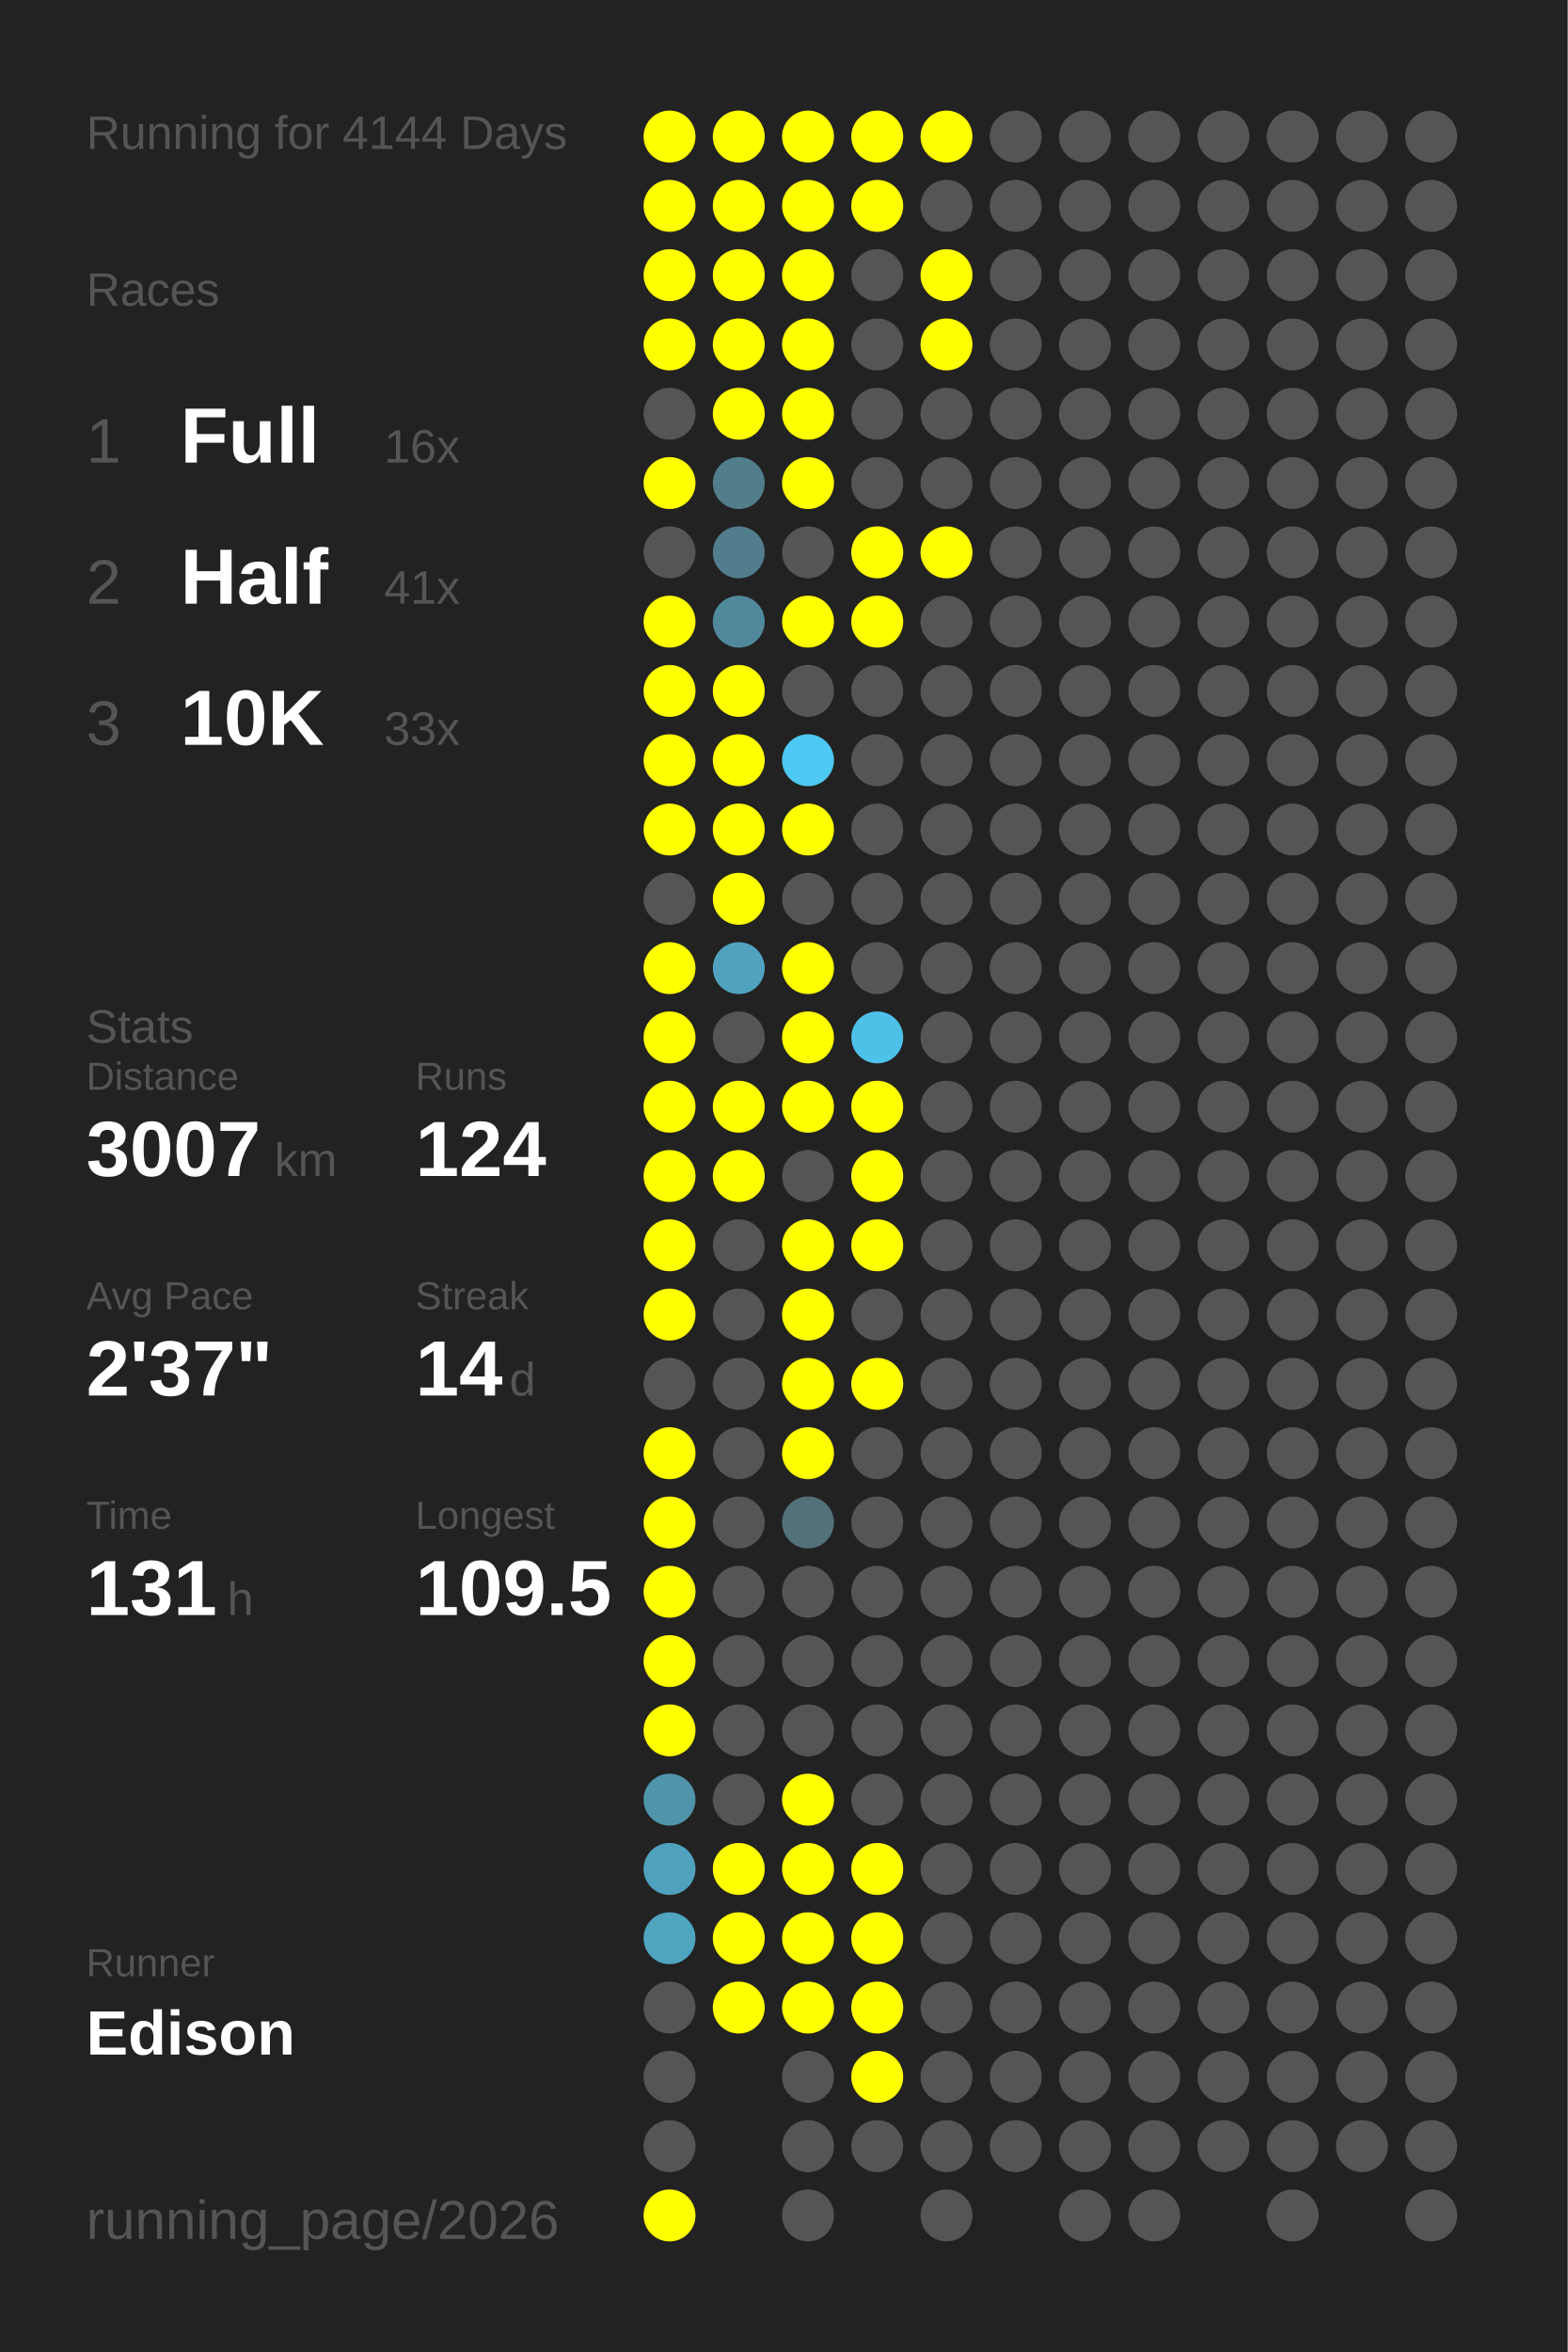
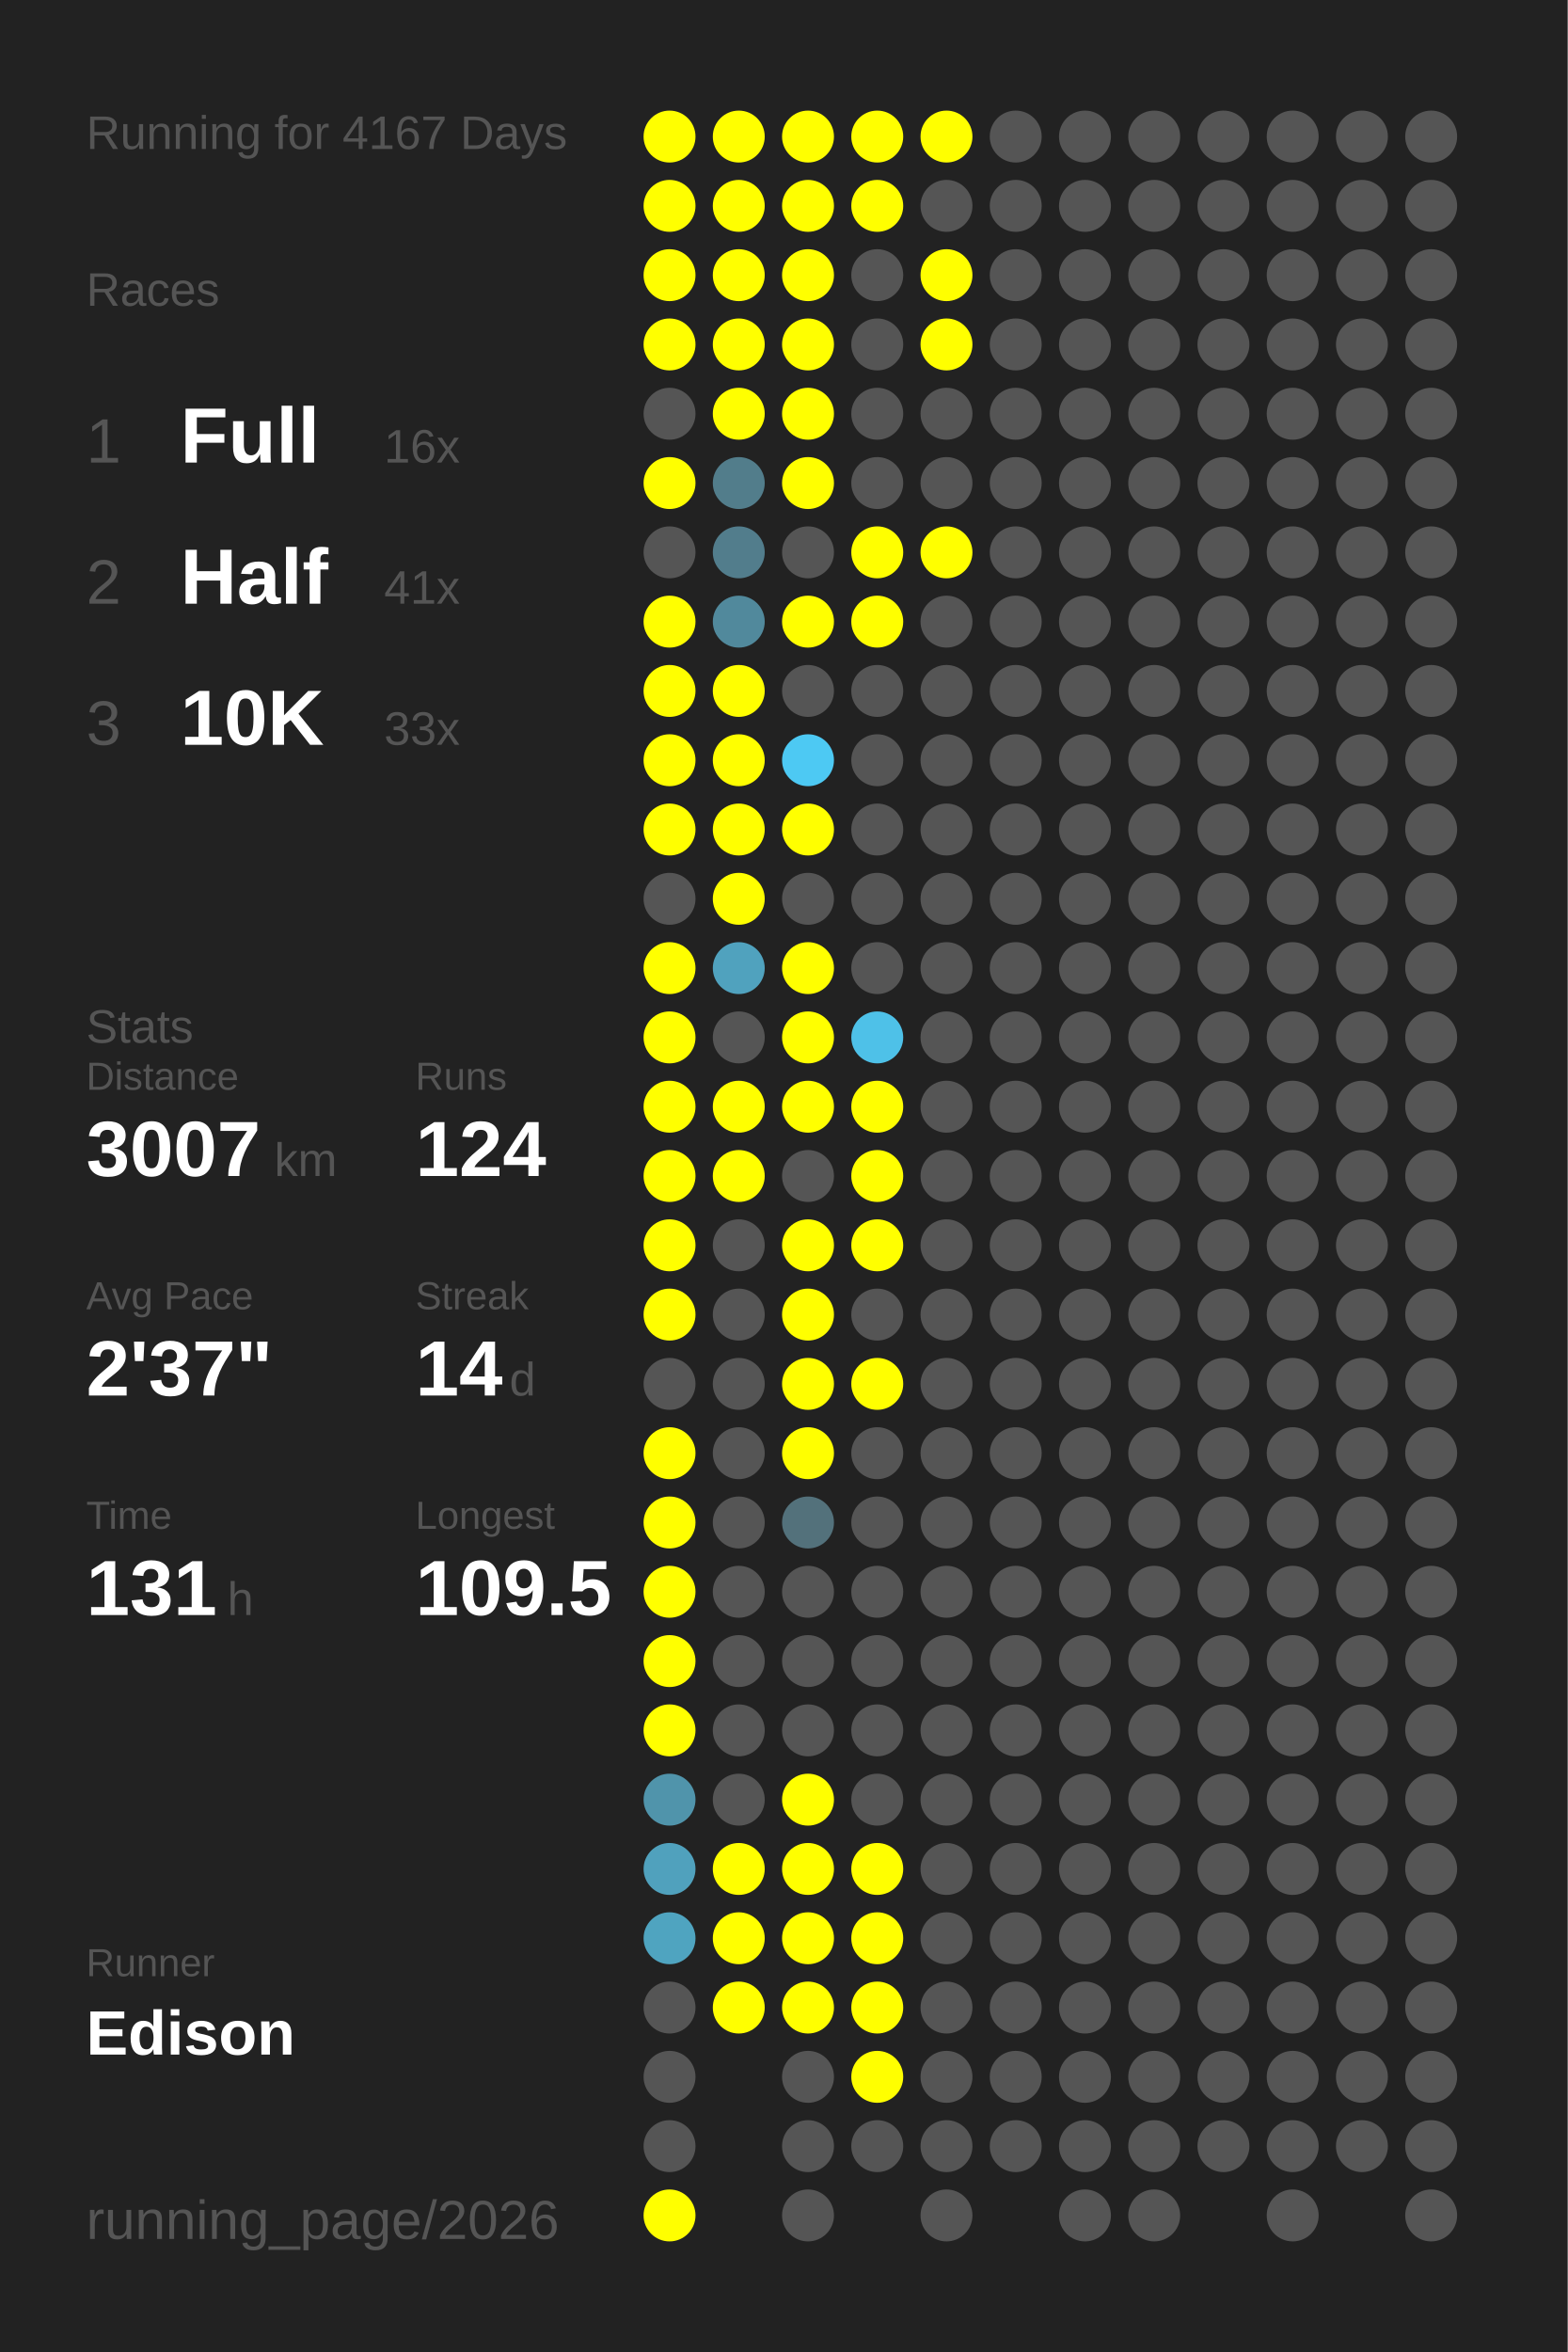
<svg xmlns="http://www.w3.org/2000/svg" baseProfile="full" height="300mm" version="1.1" viewBox="0,0,200,300" width="200mm">
  <defs />
  <rect fill="#222222" height="300" width="200" x="0" y="0" />
-   <text fill="#555555" style="font-size:6px; font-family:Arial;" x="11" y="19">Running for 4144 Days</text>
+   <text fill="#555555" style="font-size:6px; font-family:Arial;" x="11" y="19">Running for 4167 Days</text>
  <text fill="#555555" style="font-size:6px; font-family:Arial;" x="11" y="39">Races</text>
  <text fill="#555555" style="font-size:8px; font-family:Arial;" x="11" y="59">1</text>
  <text fill="#FFFFFF" style="font-size:10px; font-family:Arial; font-weight:bold;" x="23" y="59">Full</text>
  <text fill="#555555" style="font-size:6px; font-family:Arial;" x="49" y="59">16x</text>
  <text fill="#555555" style="font-size:8px; font-family:Arial;" x="11" y="77">2</text>
  <text fill="#FFFFFF" style="font-size:10px; font-family:Arial; font-weight:bold;" x="23" y="77">Half</text>
  <text fill="#555555" style="font-size:6px; font-family:Arial;" x="49" y="77">41x</text>
  <text fill="#555555" style="font-size:8px; font-family:Arial;" x="11" y="95">3</text>
  <text fill="#FFFFFF" style="font-size:10px; font-family:Arial; font-weight:bold;" x="23" y="95">10K</text>
  <text fill="#555555" style="font-size:6px; font-family:Arial;" x="49" y="95">33x</text>
  <text fill="#555555" style="font-size:6px; font-family:Arial;" x="11" y="133">Stats</text>
  <text fill="#555555" style="font-size:5px; font-family:Arial;" x="11" y="139">Distance</text>
  <text fill="#FFFFFF" style="font-size:10px; font-family:Arial; font-weight:bold;" x="11" y="150">3007</text>
  <text fill="#555555" style="font-size:6px; font-family:Arial;" x="35" y="150">km</text>
  <text fill="#555555" style="font-size:5px; font-family:Arial;" x="53" y="139">Runs</text>
  <text fill="#FFFFFF" style="font-size:10px; font-family:Arial; font-weight:bold;" x="53" y="150">124</text>
  <text fill="#555555" style="font-size:5px; font-family:Arial;" x="11" y="167">Avg Pace</text>
  <text fill="#FFFFFF" style="font-size:10px; font-family:Arial; font-weight:bold;" x="11" y="178">2'37"</text>
  <text fill="#555555" style="font-size:5px; font-family:Arial;" x="53" y="167">Streak</text>
  <text fill="#FFFFFF" style="font-size:10px; font-family:Arial; font-weight:bold;" x="53" y="178">14</text>
  <text fill="#555555" style="font-size:6px; font-family:Arial;" x="65" y="178">d</text>
  <text fill="#555555" style="font-size:5px; font-family:Arial;" x="11" y="195">Time</text>
  <text fill="#FFFFFF" style="font-size:10px; font-family:Arial; font-weight:bold;" x="11" y="206">131</text>
  <text fill="#555555" style="font-size:6px; font-family:Arial;" x="29" y="206">h</text>
  <text fill="#555555" style="font-size:5px; font-family:Arial;" x="53" y="195">Longest</text>
  <text fill="#FFFFFF" style="font-size:10px; font-family:Arial; font-weight:bold;" x="53" y="206">109.5</text>
  <text fill="#555555" style="font-size:5px; font-family:Arial;" x="11" y="252.065">Runner</text>
  <text fill="#FFFFFF" style="font-size:8px; font-family:Arial; font-weight:bold;" x="11" y="262.065">Edison</text>
  <text fill="#555555" style="font-size:7px; font-family:Arial;" x="11" y="285.581">running_page/2026</text>
  <circle cx="85.417" cy="17.419" fill="#FFFF00" r="3.312" />
  <circle cx="85.417" cy="26.258" fill="#FFFF00" r="3.312" />
  <circle cx="85.417" cy="35.097" fill="#FFFF00" r="3.312" />
  <circle cx="85.417" cy="43.935" fill="#FFFF00" r="3.312" />
  <circle cx="85.417" cy="52.774" fill="#555555" r="3.312" />
  <circle cx="85.417" cy="61.613" fill="#FFFF00" r="3.312" />
  <circle cx="85.417" cy="70.452" fill="#555555" r="3.312" />
  <circle cx="85.417" cy="79.29" fill="#FFFF00" r="3.312" />
  <circle cx="85.417" cy="88.129" fill="#FFFF00" r="3.312" />
  <circle cx="85.417" cy="96.968" fill="#FFFF00" r="3.312" />
  <circle cx="85.417" cy="105.806" fill="#FFFF00" r="3.312" />
  <circle cx="85.417" cy="114.645" fill="#555555" r="3.312" />
  <circle cx="85.417" cy="123.484" fill="#FFFF00" r="3.312" />
  <circle cx="85.417" cy="132.323" fill="#FFFF00" r="3.312" />
  <circle cx="85.417" cy="141.161" fill="#FFFF00" r="3.312" />
  <circle cx="85.417" cy="150" fill="#FFFF00" r="3.312" />
  <circle cx="85.417" cy="158.839" fill="#FFFF00" r="3.312" />
  <circle cx="85.417" cy="167.677" fill="#FFFF00" r="3.312" />
  <circle cx="85.417" cy="176.516" fill="#555555" r="3.312" />
  <circle cx="85.417" cy="185.355" fill="#FFFF00" r="3.312" />
  <circle cx="85.417" cy="194.194" fill="#FFFF00" r="3.312" />
  <circle cx="85.417" cy="203.032" fill="#FFFF00" r="3.312" />
  <circle cx="85.417" cy="211.871" fill="#FFFF00" r="3.312" />
  <circle cx="85.417" cy="220.71" fill="#FFFF00" r="3.312" />
  <circle cx="85.417" cy="229.548" fill="#5094ab" r="3.312" />
  <circle cx="85.417" cy="238.387" fill="#50a1bd" r="3.312" />
  <circle cx="85.417" cy="247.226" fill="#4fa4c0" r="3.312" />
  <circle cx="85.417" cy="256.065" fill="#555555" r="3.312" />
  <circle cx="85.417" cy="264.903" fill="#555555" r="3.312" />
  <circle cx="85.417" cy="273.742" fill="#555555" r="3.312" />
  <circle cx="85.417" cy="282.581" fill="#FFFF00" r="3.312" />
  <circle cx="94.25" cy="17.419" fill="#FFFF00" r="3.312" />
  <circle cx="94.25" cy="26.258" fill="#FFFF00" r="3.312" />
  <circle cx="94.25" cy="35.097" fill="#FFFF00" r="3.312" />
  <circle cx="94.25" cy="43.935" fill="#FFFF00" r="3.312" />
  <circle cx="94.25" cy="52.774" fill="#FFFF00" r="3.312" />
  <circle cx="94.25" cy="61.613" fill="#527d8b" r="3.312" />
  <circle cx="94.25" cy="70.452" fill="#527d8c" r="3.312" />
  <circle cx="94.25" cy="79.29" fill="#51899c" r="3.312" />
  <circle cx="94.25" cy="88.129" fill="#FFFF00" r="3.312" />
  <circle cx="94.25" cy="96.968" fill="#FFFF00" r="3.312" />
  <circle cx="94.25" cy="105.806" fill="#FFFF00" r="3.312" />
  <circle cx="94.25" cy="114.645" fill="#FFFF00" r="3.312" />
  <circle cx="94.25" cy="123.484" fill="#50a2be" r="3.312" />
  <circle cx="94.25" cy="132.323" fill="#555555" r="3.312" />
  <circle cx="94.25" cy="141.161" fill="#FFFF00" r="3.312" />
  <circle cx="94.25" cy="150" fill="#FFFF00" r="3.312" />
  <circle cx="94.25" cy="158.839" fill="#555555" r="3.312" />
  <circle cx="94.25" cy="167.677" fill="#555555" r="3.312" />
  <circle cx="94.25" cy="176.516" fill="#555555" r="3.312" />
  <circle cx="94.25" cy="185.355" fill="#555555" r="3.312" />
  <circle cx="94.25" cy="194.194" fill="#555555" r="3.312" />
  <circle cx="94.25" cy="203.032" fill="#555555" r="3.312" />
  <circle cx="94.25" cy="211.871" fill="#555555" r="3.312" />
  <circle cx="94.25" cy="220.71" fill="#555555" r="3.312" />
  <circle cx="94.25" cy="229.548" fill="#555555" r="3.312" />
  <circle cx="94.25" cy="238.387" fill="#FFFF00" r="3.312" />
  <circle cx="94.25" cy="247.226" fill="#FFFF00" r="3.312" />
  <circle cx="94.25" cy="256.065" fill="#FFFF00" r="3.312" />
  <circle cx="103.083" cy="17.419" fill="#FFFF00" r="3.312" />
  <circle cx="103.083" cy="26.258" fill="#FFFF00" r="3.312" />
  <circle cx="103.083" cy="35.097" fill="#FFFF00" r="3.312" />
  <circle cx="103.083" cy="43.935" fill="#FFFF00" r="3.312" />
  <circle cx="103.083" cy="52.774" fill="#FFFF00" r="3.312" />
  <circle cx="103.083" cy="61.613" fill="#FFFF00" r="3.312" />
  <circle cx="103.083" cy="70.452" fill="#555555" r="3.312" />
  <circle cx="103.083" cy="79.29" fill="#FFFF00" r="3.312" />
  <circle cx="103.083" cy="88.129" fill="#555555" r="3.312" />
  <circle cx="103.083" cy="96.968" fill="#4dc9f3" r="3.312" />
  <circle cx="103.083" cy="105.806" fill="#FFFF00" r="3.312" />
  <circle cx="103.083" cy="114.645" fill="#555555" r="3.312" />
  <circle cx="103.083" cy="123.484" fill="#FFFF00" r="3.312" />
  <circle cx="103.083" cy="132.323" fill="#FFFF00" r="3.312" />
  <circle cx="103.083" cy="141.161" fill="#FFFF00" r="3.312" />
  <circle cx="103.083" cy="150" fill="#555555" r="3.312" />
  <circle cx="103.083" cy="158.839" fill="#FFFF00" r="3.312" />
  <circle cx="103.083" cy="167.677" fill="#FFFF00" r="3.312" />
  <circle cx="103.083" cy="176.516" fill="#FFFF00" r="3.312" />
  <circle cx="103.083" cy="185.355" fill="#FFFF00" r="3.312" />
  <circle cx="103.083" cy="194.194" fill="#53717b" r="3.312" />
  <circle cx="103.083" cy="203.032" fill="#555555" r="3.312" />
  <circle cx="103.083" cy="211.871" fill="#555555" r="3.312" />
  <circle cx="103.083" cy="220.71" fill="#555555" r="3.312" />
  <circle cx="103.083" cy="229.548" fill="#FFFF00" r="3.312" />
  <circle cx="103.083" cy="238.387" fill="#FFFF00" r="3.312" />
  <circle cx="103.083" cy="247.226" fill="#FFFF00" r="3.312" />
  <circle cx="103.083" cy="256.065" fill="#FFFF00" r="3.312" />
  <circle cx="103.083" cy="264.903" fill="#555555" r="3.312" />
  <circle cx="103.083" cy="273.742" fill="#555555" r="3.312" />
  <circle cx="103.083" cy="282.581" fill="#555555" r="3.312" />
  <circle cx="111.917" cy="17.419" fill="#FFFF00" r="3.312" />
  <circle cx="111.917" cy="26.258" fill="#FFFF00" r="3.312" />
  <circle cx="111.917" cy="35.097" fill="#555555" r="3.312" />
  <circle cx="111.917" cy="43.935" fill="#555555" r="3.312" />
  <circle cx="111.917" cy="52.774" fill="#555555" r="3.312" />
  <circle cx="111.917" cy="61.613" fill="#555555" r="3.312" />
  <circle cx="111.917" cy="70.452" fill="#FFFF00" r="3.312" />
  <circle cx="111.917" cy="79.29" fill="#FFFF00" r="3.312" />
  <circle cx="111.917" cy="88.129" fill="#555555" r="3.312" />
  <circle cx="111.917" cy="96.968" fill="#555555" r="3.312" />
  <circle cx="111.917" cy="105.806" fill="#555555" r="3.312" />
  <circle cx="111.917" cy="114.645" fill="#555555" r="3.312" />
  <circle cx="111.917" cy="123.484" fill="#555555" r="3.312" />
  <circle cx="111.917" cy="132.323" fill="#4ec1e8" r="3.312" />
  <circle cx="111.917" cy="141.161" fill="#FFFF00" r="3.312" />
  <circle cx="111.917" cy="150" fill="#FFFF00" r="3.312" />
  <circle cx="111.917" cy="158.839" fill="#FFFF00" r="3.312" />
  <circle cx="111.917" cy="167.677" fill="#555555" r="3.312" />
  <circle cx="111.917" cy="176.516" fill="#FFFF00" r="3.312" />
  <circle cx="111.917" cy="185.355" fill="#555555" r="3.312" />
  <circle cx="111.917" cy="194.194" fill="#555555" r="3.312" />
  <circle cx="111.917" cy="203.032" fill="#555555" r="3.312" />
  <circle cx="111.917" cy="211.871" fill="#555555" r="3.312" />
  <circle cx="111.917" cy="220.71" fill="#555555" r="3.312" />
  <circle cx="111.917" cy="229.548" fill="#555555" r="3.312" />
  <circle cx="111.917" cy="238.387" fill="#FFFF00" r="3.312" />
  <circle cx="111.917" cy="247.226" fill="#FFFF00" r="3.312" />
  <circle cx="111.917" cy="256.065" fill="#FFFF00" r="3.312" />
  <circle cx="111.917" cy="264.903" fill="#FFFF00" r="3.312" />
  <circle cx="111.917" cy="273.742" fill="#555555" r="3.312" />
  <circle cx="120.75" cy="17.419" fill="#FFFF00" r="3.312" />
  <circle cx="120.75" cy="26.258" fill="#555555" r="3.312" />
  <circle cx="120.75" cy="35.097" fill="#FFFF00" r="3.312" />
  <circle cx="120.75" cy="43.935" fill="#FFFF00" r="3.312" />
  <circle cx="120.75" cy="52.774" fill="#555555" r="3.312" />
  <circle cx="120.75" cy="61.613" fill="#555555" r="3.312" />
  <circle cx="120.75" cy="70.452" fill="#FFFF00" r="3.312" />
  <circle cx="120.75" cy="79.29" fill="#555555" r="3.312" />
  <circle cx="120.75" cy="88.129" fill="#555555" r="3.312" />
  <circle cx="120.75" cy="96.968" fill="#555555" r="3.312" />
  <circle cx="120.75" cy="105.806" fill="#555555" r="3.312" />
  <circle cx="120.75" cy="114.645" fill="#555555" r="3.312" />
  <circle cx="120.75" cy="123.484" fill="#555555" r="3.312" />
  <circle cx="120.75" cy="132.323" fill="#555555" r="3.312" />
  <circle cx="120.75" cy="141.161" fill="#555555" r="3.312" />
  <circle cx="120.75" cy="150" fill="#555555" r="3.312" />
  <circle cx="120.75" cy="158.839" fill="#555555" r="3.312" />
  <circle cx="120.75" cy="167.677" fill="#555555" r="3.312" />
  <circle cx="120.75" cy="176.516" fill="#555555" r="3.312" />
  <circle cx="120.75" cy="185.355" fill="#555555" r="3.312" />
  <circle cx="120.75" cy="194.194" fill="#555555" r="3.312" />
  <circle cx="120.75" cy="203.032" fill="#555555" r="3.312" />
  <circle cx="120.75" cy="211.871" fill="#555555" r="3.312" />
  <circle cx="120.75" cy="220.71" fill="#555555" r="3.312" />
  <circle cx="120.75" cy="229.548" fill="#555555" r="3.312" />
  <circle cx="120.75" cy="238.387" fill="#555555" r="3.312" />
  <circle cx="120.75" cy="247.226" fill="#555555" r="3.312" />
  <circle cx="120.75" cy="256.065" fill="#555555" r="3.312" />
  <circle cx="120.75" cy="264.903" fill="#555555" r="3.312" />
  <circle cx="120.75" cy="273.742" fill="#555555" r="3.312" />
  <circle cx="120.75" cy="282.581" fill="#555555" r="3.312" />
  <circle cx="129.583" cy="17.419" fill="#555555" r="3.312" />
  <circle cx="129.583" cy="26.258" fill="#555555" r="3.312" />
  <circle cx="129.583" cy="35.097" fill="#555555" r="3.312" />
  <circle cx="129.583" cy="43.935" fill="#555555" r="3.312" />
  <circle cx="129.583" cy="52.774" fill="#555555" r="3.312" />
  <circle cx="129.583" cy="61.613" fill="#555555" r="3.312" />
  <circle cx="129.583" cy="70.452" fill="#555555" r="3.312" />
  <circle cx="129.583" cy="79.29" fill="#555555" r="3.312" />
  <circle cx="129.583" cy="88.129" fill="#555555" r="3.312" />
  <circle cx="129.583" cy="96.968" fill="#555555" r="3.312" />
  <circle cx="129.583" cy="105.806" fill="#555555" r="3.312" />
  <circle cx="129.583" cy="114.645" fill="#555555" r="3.312" />
  <circle cx="129.583" cy="123.484" fill="#555555" r="3.312" />
  <circle cx="129.583" cy="132.323" fill="#555555" r="3.312" />
  <circle cx="129.583" cy="141.161" fill="#555555" r="3.312" />
  <circle cx="129.583" cy="150" fill="#555555" r="3.312" />
  <circle cx="129.583" cy="158.839" fill="#555555" r="3.312" />
  <circle cx="129.583" cy="167.677" fill="#555555" r="3.312" />
  <circle cx="129.583" cy="176.516" fill="#555555" r="3.312" />
  <circle cx="129.583" cy="185.355" fill="#555555" r="3.312" />
  <circle cx="129.583" cy="194.194" fill="#555555" r="3.312" />
  <circle cx="129.583" cy="203.032" fill="#555555" r="3.312" />
  <circle cx="129.583" cy="211.871" fill="#555555" r="3.312" />
  <circle cx="129.583" cy="220.71" fill="#555555" r="3.312" />
  <circle cx="129.583" cy="229.548" fill="#555555" r="3.312" />
  <circle cx="129.583" cy="238.387" fill="#555555" r="3.312" />
  <circle cx="129.583" cy="247.226" fill="#555555" r="3.312" />
  <circle cx="129.583" cy="256.065" fill="#555555" r="3.312" />
  <circle cx="129.583" cy="264.903" fill="#555555" r="3.312" />
  <circle cx="129.583" cy="273.742" fill="#555555" r="3.312" />
  <circle cx="138.417" cy="17.419" fill="#555555" r="3.312" />
  <circle cx="138.417" cy="26.258" fill="#555555" r="3.312" />
  <circle cx="138.417" cy="35.097" fill="#555555" r="3.312" />
  <circle cx="138.417" cy="43.935" fill="#555555" r="3.312" />
  <circle cx="138.417" cy="52.774" fill="#555555" r="3.312" />
  <circle cx="138.417" cy="61.613" fill="#555555" r="3.312" />
  <circle cx="138.417" cy="70.452" fill="#555555" r="3.312" />
  <circle cx="138.417" cy="79.29" fill="#555555" r="3.312" />
  <circle cx="138.417" cy="88.129" fill="#555555" r="3.312" />
  <circle cx="138.417" cy="96.968" fill="#555555" r="3.312" />
  <circle cx="138.417" cy="105.806" fill="#555555" r="3.312" />
  <circle cx="138.417" cy="114.645" fill="#555555" r="3.312" />
  <circle cx="138.417" cy="123.484" fill="#555555" r="3.312" />
  <circle cx="138.417" cy="132.323" fill="#555555" r="3.312" />
  <circle cx="138.417" cy="141.161" fill="#555555" r="3.312" />
  <circle cx="138.417" cy="150" fill="#555555" r="3.312" />
  <circle cx="138.417" cy="158.839" fill="#555555" r="3.312" />
  <circle cx="138.417" cy="167.677" fill="#555555" r="3.312" />
  <circle cx="138.417" cy="176.516" fill="#555555" r="3.312" />
  <circle cx="138.417" cy="185.355" fill="#555555" r="3.312" />
  <circle cx="138.417" cy="194.194" fill="#555555" r="3.312" />
  <circle cx="138.417" cy="203.032" fill="#555555" r="3.312" />
  <circle cx="138.417" cy="211.871" fill="#555555" r="3.312" />
  <circle cx="138.417" cy="220.71" fill="#555555" r="3.312" />
  <circle cx="138.417" cy="229.548" fill="#555555" r="3.312" />
  <circle cx="138.417" cy="238.387" fill="#555555" r="3.312" />
  <circle cx="138.417" cy="247.226" fill="#555555" r="3.312" />
  <circle cx="138.417" cy="256.065" fill="#555555" r="3.312" />
  <circle cx="138.417" cy="264.903" fill="#555555" r="3.312" />
  <circle cx="138.417" cy="273.742" fill="#555555" r="3.312" />
  <circle cx="138.417" cy="282.581" fill="#555555" r="3.312" />
  <circle cx="147.25" cy="17.419" fill="#555555" r="3.312" />
  <circle cx="147.25" cy="26.258" fill="#555555" r="3.312" />
  <circle cx="147.25" cy="35.097" fill="#555555" r="3.312" />
  <circle cx="147.25" cy="43.935" fill="#555555" r="3.312" />
  <circle cx="147.25" cy="52.774" fill="#555555" r="3.312" />
  <circle cx="147.25" cy="61.613" fill="#555555" r="3.312" />
  <circle cx="147.25" cy="70.452" fill="#555555" r="3.312" />
  <circle cx="147.25" cy="79.29" fill="#555555" r="3.312" />
  <circle cx="147.25" cy="88.129" fill="#555555" r="3.312" />
  <circle cx="147.25" cy="96.968" fill="#555555" r="3.312" />
  <circle cx="147.25" cy="105.806" fill="#555555" r="3.312" />
  <circle cx="147.25" cy="114.645" fill="#555555" r="3.312" />
  <circle cx="147.25" cy="123.484" fill="#555555" r="3.312" />
  <circle cx="147.25" cy="132.323" fill="#555555" r="3.312" />
  <circle cx="147.25" cy="141.161" fill="#555555" r="3.312" />
  <circle cx="147.25" cy="150" fill="#555555" r="3.312" />
  <circle cx="147.25" cy="158.839" fill="#555555" r="3.312" />
  <circle cx="147.25" cy="167.677" fill="#555555" r="3.312" />
  <circle cx="147.25" cy="176.516" fill="#555555" r="3.312" />
  <circle cx="147.25" cy="185.355" fill="#555555" r="3.312" />
  <circle cx="147.25" cy="194.194" fill="#555555" r="3.312" />
  <circle cx="147.25" cy="203.032" fill="#555555" r="3.312" />
  <circle cx="147.25" cy="211.871" fill="#555555" r="3.312" />
  <circle cx="147.25" cy="220.71" fill="#555555" r="3.312" />
  <circle cx="147.25" cy="229.548" fill="#555555" r="3.312" />
  <circle cx="147.25" cy="238.387" fill="#555555" r="3.312" />
  <circle cx="147.25" cy="247.226" fill="#555555" r="3.312" />
  <circle cx="147.25" cy="256.065" fill="#555555" r="3.312" />
  <circle cx="147.25" cy="264.903" fill="#555555" r="3.312" />
  <circle cx="147.25" cy="273.742" fill="#555555" r="3.312" />
  <circle cx="147.25" cy="282.581" fill="#555555" r="3.312" />
  <circle cx="156.083" cy="17.419" fill="#555555" r="3.312" />
  <circle cx="156.083" cy="26.258" fill="#555555" r="3.312" />
  <circle cx="156.083" cy="35.097" fill="#555555" r="3.312" />
  <circle cx="156.083" cy="43.935" fill="#555555" r="3.312" />
  <circle cx="156.083" cy="52.774" fill="#555555" r="3.312" />
  <circle cx="156.083" cy="61.613" fill="#555555" r="3.312" />
  <circle cx="156.083" cy="70.452" fill="#555555" r="3.312" />
  <circle cx="156.083" cy="79.29" fill="#555555" r="3.312" />
  <circle cx="156.083" cy="88.129" fill="#555555" r="3.312" />
  <circle cx="156.083" cy="96.968" fill="#555555" r="3.312" />
  <circle cx="156.083" cy="105.806" fill="#555555" r="3.312" />
  <circle cx="156.083" cy="114.645" fill="#555555" r="3.312" />
  <circle cx="156.083" cy="123.484" fill="#555555" r="3.312" />
  <circle cx="156.083" cy="132.323" fill="#555555" r="3.312" />
  <circle cx="156.083" cy="141.161" fill="#555555" r="3.312" />
  <circle cx="156.083" cy="150" fill="#555555" r="3.312" />
  <circle cx="156.083" cy="158.839" fill="#555555" r="3.312" />
  <circle cx="156.083" cy="167.677" fill="#555555" r="3.312" />
  <circle cx="156.083" cy="176.516" fill="#555555" r="3.312" />
  <circle cx="156.083" cy="185.355" fill="#555555" r="3.312" />
  <circle cx="156.083" cy="194.194" fill="#555555" r="3.312" />
  <circle cx="156.083" cy="203.032" fill="#555555" r="3.312" />
  <circle cx="156.083" cy="211.871" fill="#555555" r="3.312" />
  <circle cx="156.083" cy="220.71" fill="#555555" r="3.312" />
  <circle cx="156.083" cy="229.548" fill="#555555" r="3.312" />
  <circle cx="156.083" cy="238.387" fill="#555555" r="3.312" />
  <circle cx="156.083" cy="247.226" fill="#555555" r="3.312" />
  <circle cx="156.083" cy="256.065" fill="#555555" r="3.312" />
  <circle cx="156.083" cy="264.903" fill="#555555" r="3.312" />
  <circle cx="156.083" cy="273.742" fill="#555555" r="3.312" />
  <circle cx="164.917" cy="17.419" fill="#555555" r="3.312" />
  <circle cx="164.917" cy="26.258" fill="#555555" r="3.312" />
  <circle cx="164.917" cy="35.097" fill="#555555" r="3.312" />
  <circle cx="164.917" cy="43.935" fill="#555555" r="3.312" />
  <circle cx="164.917" cy="52.774" fill="#555555" r="3.312" />
  <circle cx="164.917" cy="61.613" fill="#555555" r="3.312" />
  <circle cx="164.917" cy="70.452" fill="#555555" r="3.312" />
  <circle cx="164.917" cy="79.29" fill="#555555" r="3.312" />
  <circle cx="164.917" cy="88.129" fill="#555555" r="3.312" />
  <circle cx="164.917" cy="96.968" fill="#555555" r="3.312" />
  <circle cx="164.917" cy="105.806" fill="#555555" r="3.312" />
  <circle cx="164.917" cy="114.645" fill="#555555" r="3.312" />
  <circle cx="164.917" cy="123.484" fill="#555555" r="3.312" />
  <circle cx="164.917" cy="132.323" fill="#555555" r="3.312" />
  <circle cx="164.917" cy="141.161" fill="#555555" r="3.312" />
  <circle cx="164.917" cy="150" fill="#555555" r="3.312" />
  <circle cx="164.917" cy="158.839" fill="#555555" r="3.312" />
  <circle cx="164.917" cy="167.677" fill="#555555" r="3.312" />
  <circle cx="164.917" cy="176.516" fill="#555555" r="3.312" />
  <circle cx="164.917" cy="185.355" fill="#555555" r="3.312" />
  <circle cx="164.917" cy="194.194" fill="#555555" r="3.312" />
  <circle cx="164.917" cy="203.032" fill="#555555" r="3.312" />
  <circle cx="164.917" cy="211.871" fill="#555555" r="3.312" />
  <circle cx="164.917" cy="220.71" fill="#555555" r="3.312" />
  <circle cx="164.917" cy="229.548" fill="#555555" r="3.312" />
  <circle cx="164.917" cy="238.387" fill="#555555" r="3.312" />
  <circle cx="164.917" cy="247.226" fill="#555555" r="3.312" />
  <circle cx="164.917" cy="256.065" fill="#555555" r="3.312" />
  <circle cx="164.917" cy="264.903" fill="#555555" r="3.312" />
  <circle cx="164.917" cy="273.742" fill="#555555" r="3.312" />
  <circle cx="164.917" cy="282.581" fill="#555555" r="3.312" />
  <circle cx="173.75" cy="17.419" fill="#555555" r="3.312" />
  <circle cx="173.75" cy="26.258" fill="#555555" r="3.312" />
  <circle cx="173.75" cy="35.097" fill="#555555" r="3.312" />
  <circle cx="173.75" cy="43.935" fill="#555555" r="3.312" />
  <circle cx="173.75" cy="52.774" fill="#555555" r="3.312" />
  <circle cx="173.75" cy="61.613" fill="#555555" r="3.312" />
  <circle cx="173.75" cy="70.452" fill="#555555" r="3.312" />
  <circle cx="173.75" cy="79.29" fill="#555555" r="3.312" />
  <circle cx="173.75" cy="88.129" fill="#555555" r="3.312" />
  <circle cx="173.75" cy="96.968" fill="#555555" r="3.312" />
  <circle cx="173.75" cy="105.806" fill="#555555" r="3.312" />
  <circle cx="173.75" cy="114.645" fill="#555555" r="3.312" />
  <circle cx="173.75" cy="123.484" fill="#555555" r="3.312" />
  <circle cx="173.75" cy="132.323" fill="#555555" r="3.312" />
  <circle cx="173.75" cy="141.161" fill="#555555" r="3.312" />
  <circle cx="173.75" cy="150" fill="#555555" r="3.312" />
  <circle cx="173.75" cy="158.839" fill="#555555" r="3.312" />
  <circle cx="173.75" cy="167.677" fill="#555555" r="3.312" />
  <circle cx="173.75" cy="176.516" fill="#555555" r="3.312" />
  <circle cx="173.75" cy="185.355" fill="#555555" r="3.312" />
  <circle cx="173.75" cy="194.194" fill="#555555" r="3.312" />
  <circle cx="173.75" cy="203.032" fill="#555555" r="3.312" />
  <circle cx="173.75" cy="211.871" fill="#555555" r="3.312" />
  <circle cx="173.75" cy="220.71" fill="#555555" r="3.312" />
  <circle cx="173.75" cy="229.548" fill="#555555" r="3.312" />
  <circle cx="173.75" cy="238.387" fill="#555555" r="3.312" />
  <circle cx="173.75" cy="247.226" fill="#555555" r="3.312" />
  <circle cx="173.75" cy="256.065" fill="#555555" r="3.312" />
  <circle cx="173.75" cy="264.903" fill="#555555" r="3.312" />
  <circle cx="173.75" cy="273.742" fill="#555555" r="3.312" />
  <circle cx="182.583" cy="17.419" fill="#555555" r="3.312" />
  <circle cx="182.583" cy="26.258" fill="#555555" r="3.312" />
  <circle cx="182.583" cy="35.097" fill="#555555" r="3.312" />
  <circle cx="182.583" cy="43.935" fill="#555555" r="3.312" />
  <circle cx="182.583" cy="52.774" fill="#555555" r="3.312" />
  <circle cx="182.583" cy="61.613" fill="#555555" r="3.312" />
  <circle cx="182.583" cy="70.452" fill="#555555" r="3.312" />
  <circle cx="182.583" cy="79.29" fill="#555555" r="3.312" />
  <circle cx="182.583" cy="88.129" fill="#555555" r="3.312" />
  <circle cx="182.583" cy="96.968" fill="#555555" r="3.312" />
  <circle cx="182.583" cy="105.806" fill="#555555" r="3.312" />
  <circle cx="182.583" cy="114.645" fill="#555555" r="3.312" />
  <circle cx="182.583" cy="123.484" fill="#555555" r="3.312" />
  <circle cx="182.583" cy="132.323" fill="#555555" r="3.312" />
  <circle cx="182.583" cy="141.161" fill="#555555" r="3.312" />
  <circle cx="182.583" cy="150" fill="#555555" r="3.312" />
  <circle cx="182.583" cy="158.839" fill="#555555" r="3.312" />
  <circle cx="182.583" cy="167.677" fill="#555555" r="3.312" />
  <circle cx="182.583" cy="176.516" fill="#555555" r="3.312" />
  <circle cx="182.583" cy="185.355" fill="#555555" r="3.312" />
  <circle cx="182.583" cy="194.194" fill="#555555" r="3.312" />
  <circle cx="182.583" cy="203.032" fill="#555555" r="3.312" />
  <circle cx="182.583" cy="211.871" fill="#555555" r="3.312" />
  <circle cx="182.583" cy="220.71" fill="#555555" r="3.312" />
  <circle cx="182.583" cy="229.548" fill="#555555" r="3.312" />
  <circle cx="182.583" cy="238.387" fill="#555555" r="3.312" />
  <circle cx="182.583" cy="247.226" fill="#555555" r="3.312" />
  <circle cx="182.583" cy="256.065" fill="#555555" r="3.312" />
  <circle cx="182.583" cy="264.903" fill="#555555" r="3.312" />
  <circle cx="182.583" cy="273.742" fill="#555555" r="3.312" />
  <circle cx="182.583" cy="282.581" fill="#555555" r="3.312" />
</svg>
